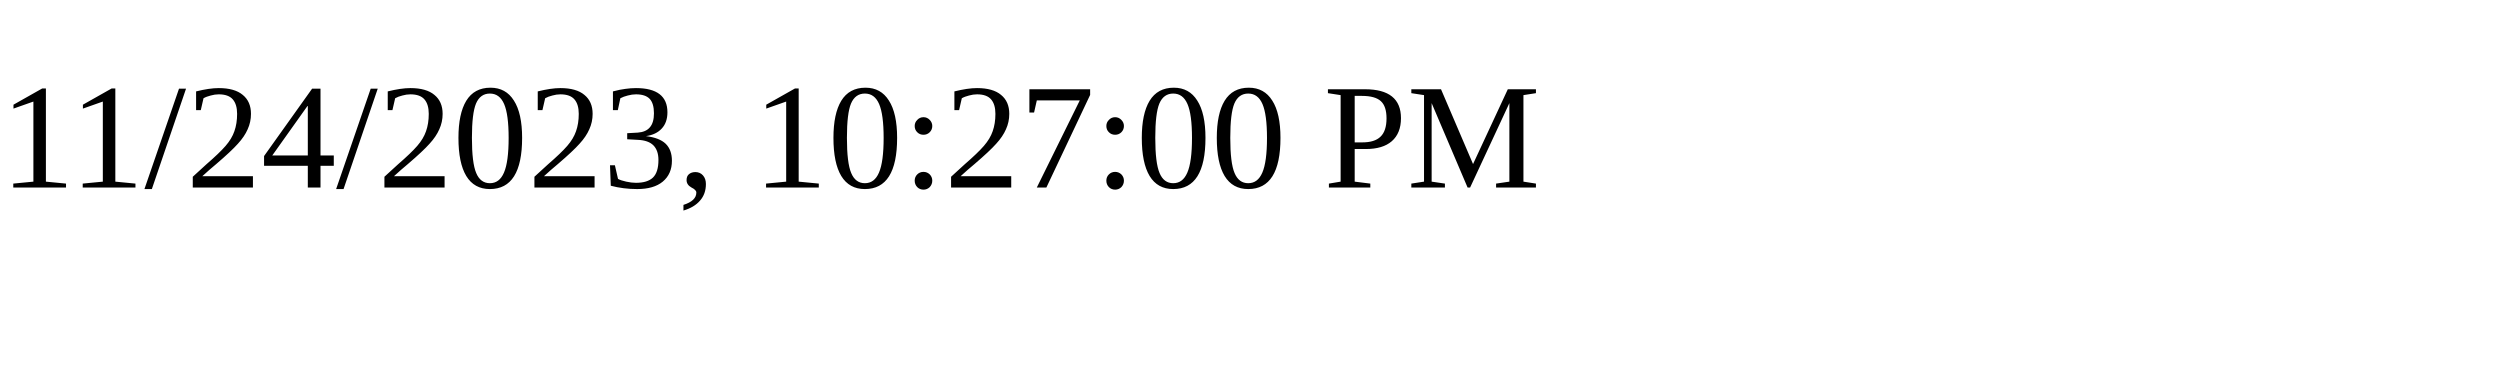
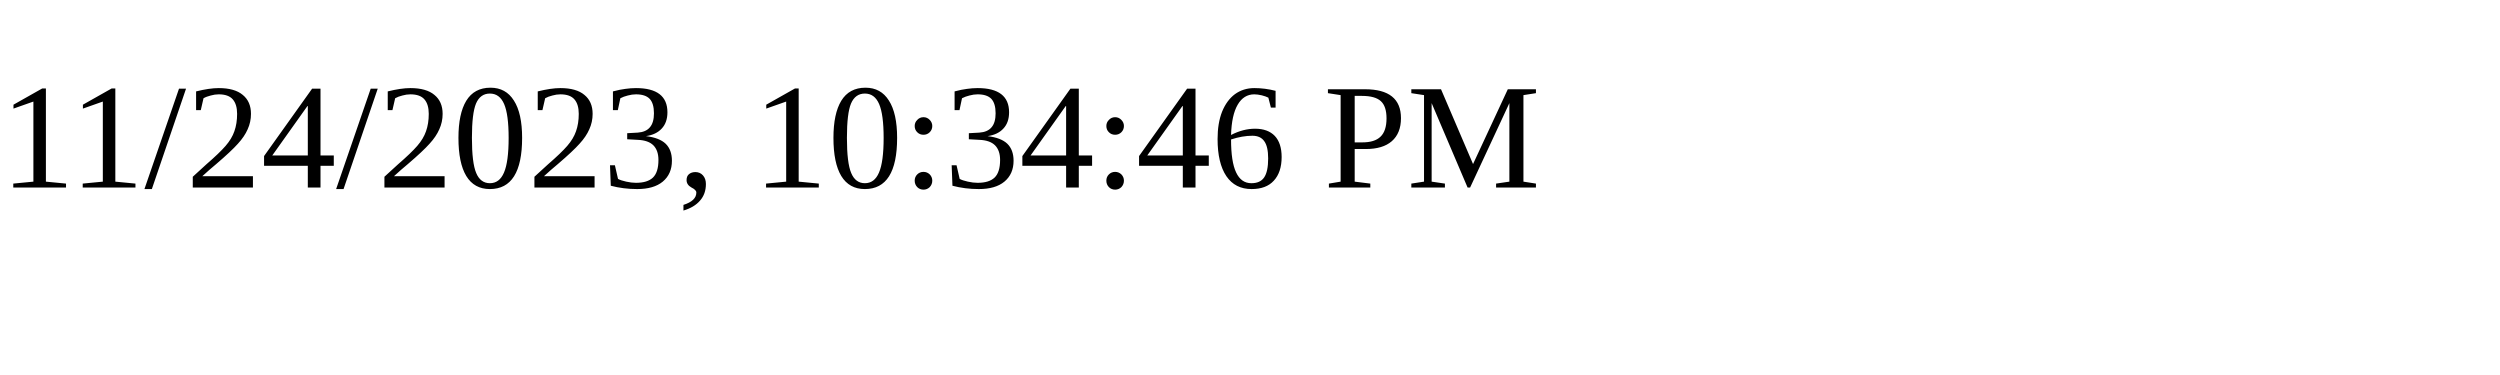
<svg xmlns="http://www.w3.org/2000/svg" height="30" width="200">
-   <text x="0" y="15">11/24/2023, 10:27:00 PM</text>
+   <text x="0" y="15">11/24/2023, 10:34:46 PM</text>
</svg>
